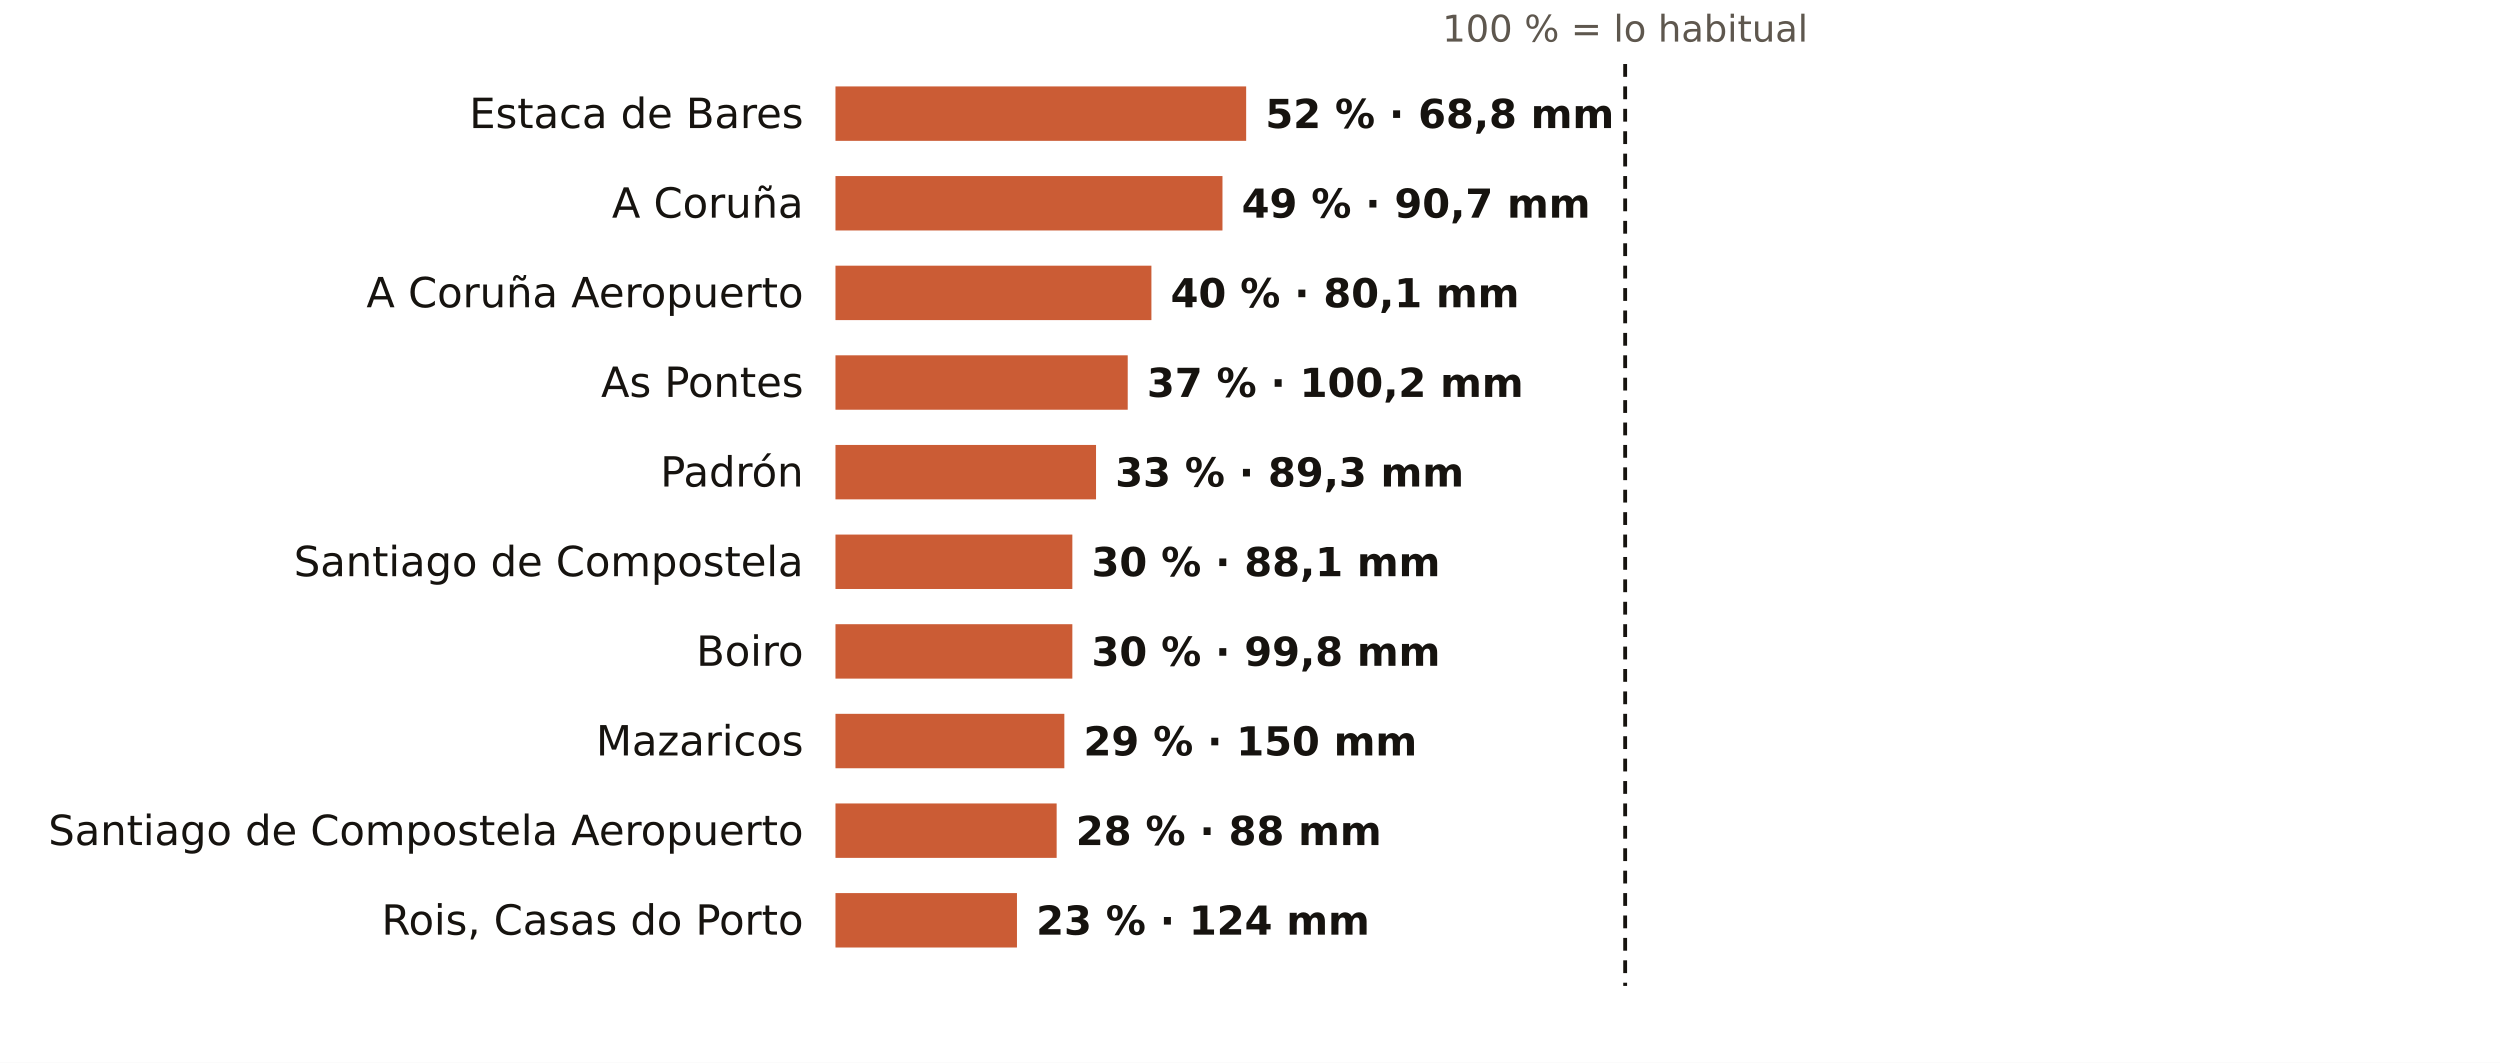
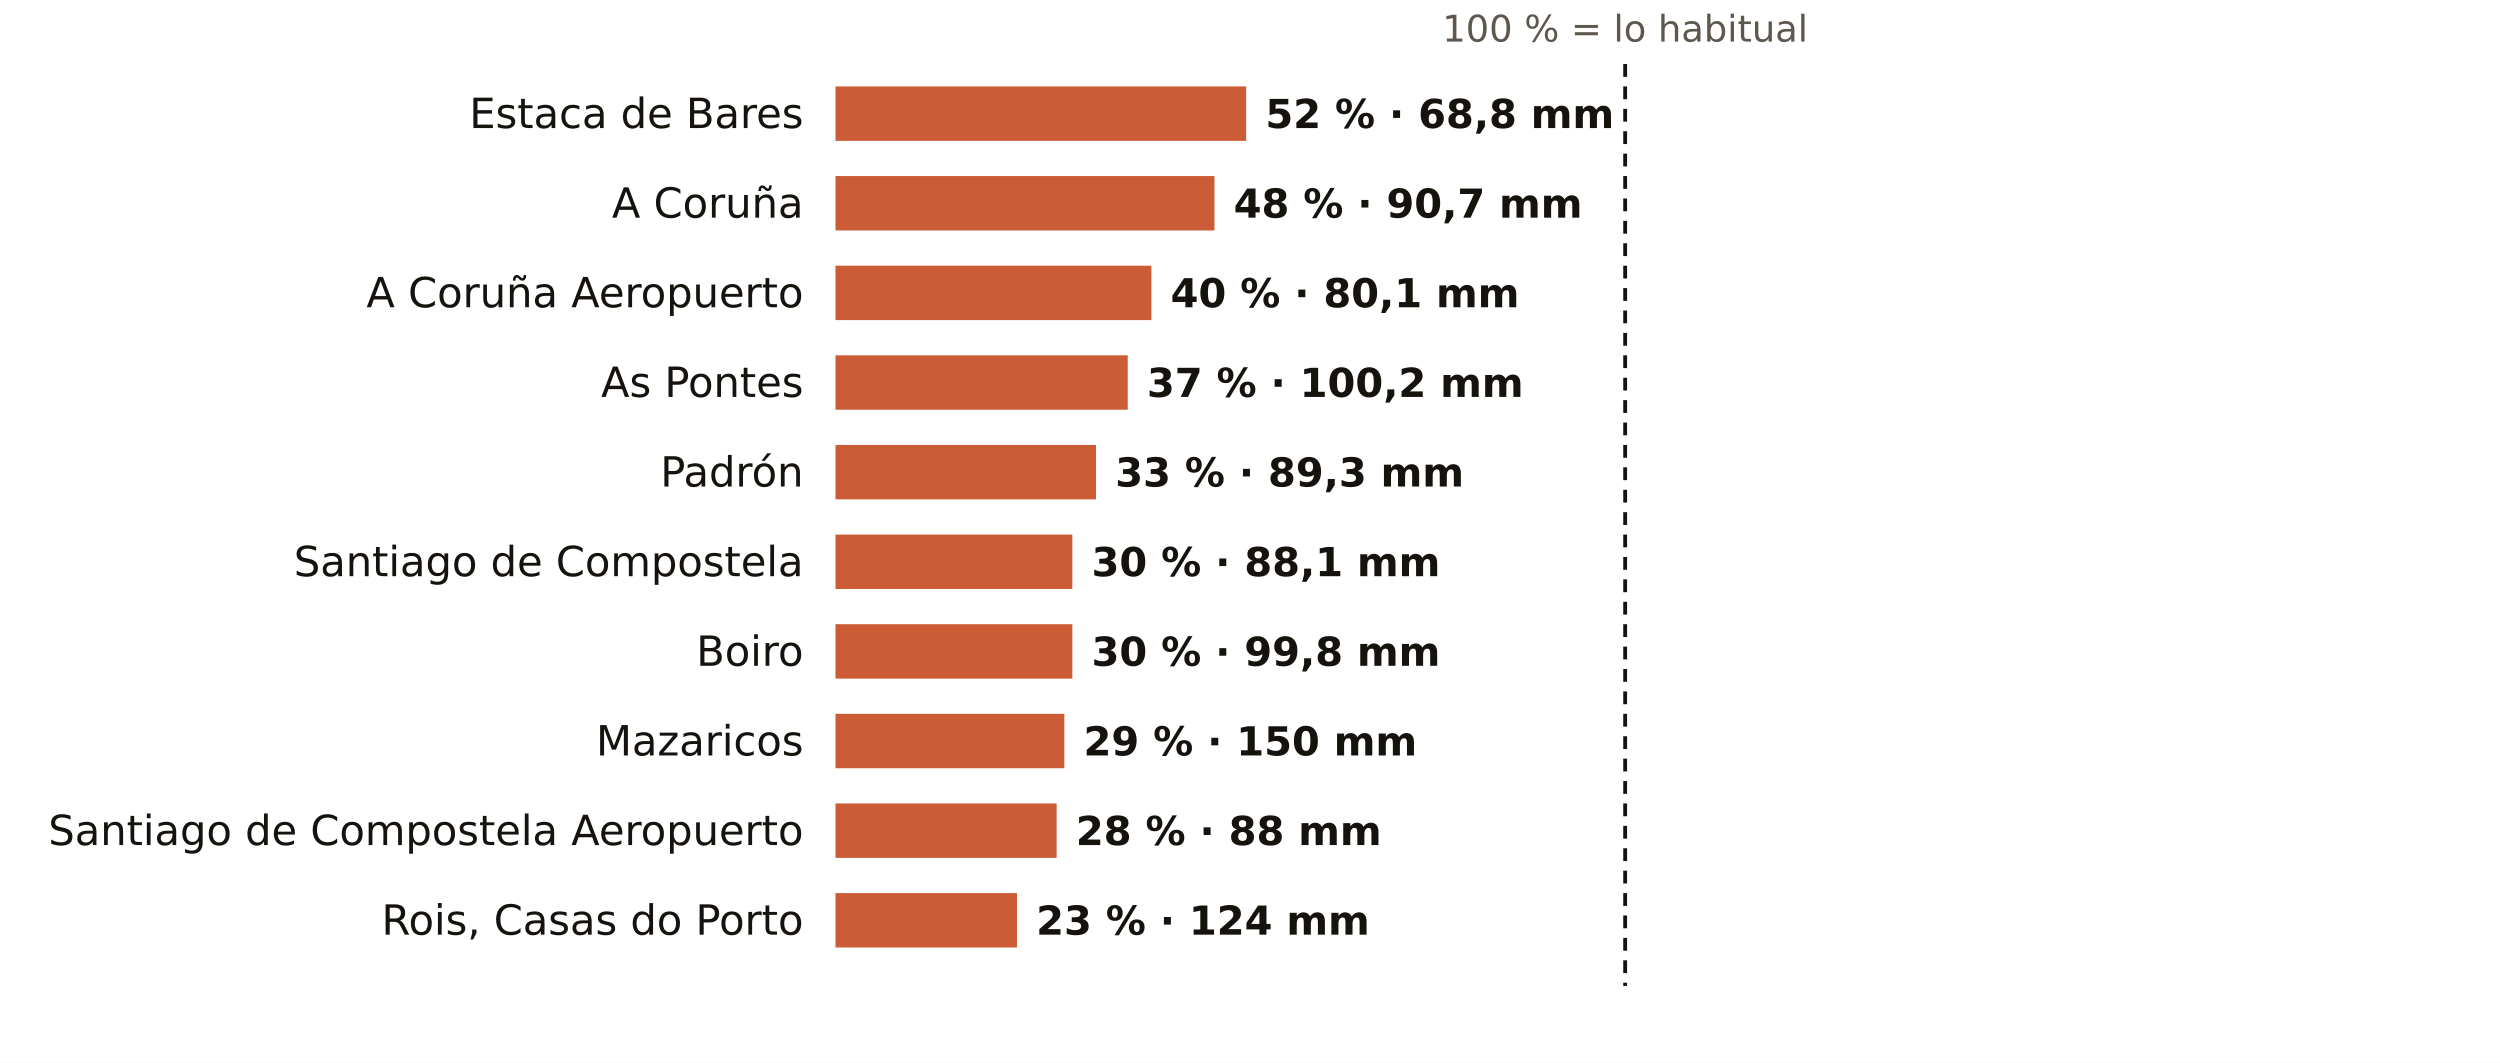
<svg xmlns="http://www.w3.org/2000/svg" viewBox="0 0 781 332" width="781" height="332" role="img" aria-label="El otoño en los pluviómetros de AEMET de A Coruña: % de lo habitual">
  <rect width="781" height="332" fill="#FFFFFF" />
  <text x="507.7" y="13.0" font-size="11.5" fill="#5E574E" text-anchor="middle" font-weight="400" font-family="Public Sans, DejaVu Sans, Arial, sans-serif">100 % = lo habitual</text>
  <text x="251.0" y="40.0" font-size="13" fill="#16130F" text-anchor="end" font-weight="500" font-family="Public Sans, DejaVu Sans, Arial, sans-serif">Estaca de Bares</text>
  <rect x="261" y="27" width="128.3" height="17" fill="#C4461A" opacity="0.88" />
  <text x="395.3" y="40.0" font-size="12.5" fill="#16130F" text-anchor="start" font-weight="600" font-family="Public Sans, DejaVu Sans, Arial, sans-serif">52 % · 68,8 mm</text>
  <text x="251.0" y="68.0" font-size="13" fill="#16130F" text-anchor="end" font-weight="500" font-family="Public Sans, DejaVu Sans, Arial, sans-serif">A Coruña</text>
-   <rect x="261" y="55" width="120.9" height="17" fill="#C4461A" opacity="0.88" />
-   <text x="387.9" y="68.0" font-size="12.5" fill="#16130F" text-anchor="start" font-weight="600" font-family="Public Sans, DejaVu Sans, Arial, sans-serif">49 % · 90,7 mm</text>
+   <rect x="261" y="55" width="118.4" height="17" fill="#C4461A" opacity="0.88" />
+   <text x="385.4" y="68.0" font-size="12.5" fill="#16130F" text-anchor="start" font-weight="600" font-family="Public Sans, DejaVu Sans, Arial, sans-serif">48 % · 90,7 mm</text>
  <text x="251.0" y="96.0" font-size="13" fill="#16130F" text-anchor="end" font-weight="500" font-family="Public Sans, DejaVu Sans, Arial, sans-serif">A Coruña Aeropuerto</text>
  <rect x="261" y="83" width="98.7" height="17" fill="#C4461A" opacity="0.88" />
  <text x="365.7" y="96.0" font-size="12.5" fill="#16130F" text-anchor="start" font-weight="600" font-family="Public Sans, DejaVu Sans, Arial, sans-serif">40 % · 80,1 mm</text>
  <text x="251.0" y="124.0" font-size="13" fill="#16130F" text-anchor="end" font-weight="500" font-family="Public Sans, DejaVu Sans, Arial, sans-serif">As Pontes</text>
  <rect x="261" y="111" width="91.3" height="17" fill="#C4461A" opacity="0.88" />
  <text x="358.3" y="124.0" font-size="12.5" fill="#16130F" text-anchor="start" font-weight="600" font-family="Public Sans, DejaVu Sans, Arial, sans-serif">37 % · 100,2 mm</text>
  <text x="251.0" y="152.0" font-size="13" fill="#16130F" text-anchor="end" font-weight="500" font-family="Public Sans, DejaVu Sans, Arial, sans-serif">Padrón</text>
  <rect x="261" y="139" width="81.4" height="17" fill="#C4461A" opacity="0.88" />
  <text x="348.4" y="152.0" font-size="12.5" fill="#16130F" text-anchor="start" font-weight="600" font-family="Public Sans, DejaVu Sans, Arial, sans-serif">33 % · 89,3 mm</text>
  <text x="251.0" y="180.0" font-size="13" fill="#16130F" text-anchor="end" font-weight="500" font-family="Public Sans, DejaVu Sans, Arial, sans-serif">Santiago de Compostela</text>
  <rect x="261" y="167" width="74.0" height="17" fill="#C4461A" opacity="0.88" />
  <text x="341.0" y="180.0" font-size="12.5" fill="#16130F" text-anchor="start" font-weight="600" font-family="Public Sans, DejaVu Sans, Arial, sans-serif">30 % · 88,1 mm</text>
  <text x="251.0" y="208.0" font-size="13" fill="#16130F" text-anchor="end" font-weight="500" font-family="Public Sans, DejaVu Sans, Arial, sans-serif">Boiro</text>
  <rect x="261" y="195" width="74.0" height="17" fill="#C4461A" opacity="0.88" />
  <text x="341.0" y="208.0" font-size="12.5" fill="#16130F" text-anchor="start" font-weight="600" font-family="Public Sans, DejaVu Sans, Arial, sans-serif">30 % · 99,8 mm</text>
  <text x="251.0" y="236.0" font-size="13" fill="#16130F" text-anchor="end" font-weight="500" font-family="Public Sans, DejaVu Sans, Arial, sans-serif">Mazaricos</text>
  <rect x="261" y="223" width="71.5" height="17" fill="#C4461A" opacity="0.88" />
  <text x="338.5" y="236.0" font-size="12.5" fill="#16130F" text-anchor="start" font-weight="600" font-family="Public Sans, DejaVu Sans, Arial, sans-serif">29 % · 150 mm</text>
  <text x="251.0" y="264.0" font-size="13" fill="#16130F" text-anchor="end" font-weight="500" font-family="Public Sans, DejaVu Sans, Arial, sans-serif">Santiago de Compostela Aeropuerto</text>
  <rect x="261" y="251" width="69.1" height="17" fill="#C4461A" opacity="0.88" />
  <text x="336.1" y="264.0" font-size="12.5" fill="#16130F" text-anchor="start" font-weight="600" font-family="Public Sans, DejaVu Sans, Arial, sans-serif">28 % · 88 mm</text>
  <text x="251.0" y="292.0" font-size="13" fill="#16130F" text-anchor="end" font-weight="500" font-family="Public Sans, DejaVu Sans, Arial, sans-serif">Rois, Casas do Porto</text>
  <rect x="261" y="279" width="56.7" height="17" fill="#C4461A" opacity="0.88" />
  <text x="323.7" y="292.0" font-size="12.5" fill="#16130F" text-anchor="start" font-weight="600" font-family="Public Sans, DejaVu Sans, Arial, sans-serif">23 % · 124 mm</text>
  <line x1="507.7" x2="507.7" y1="20" y2="308" stroke="#16130F" stroke-width="1.2" stroke-dasharray="4 3" />
</svg>
